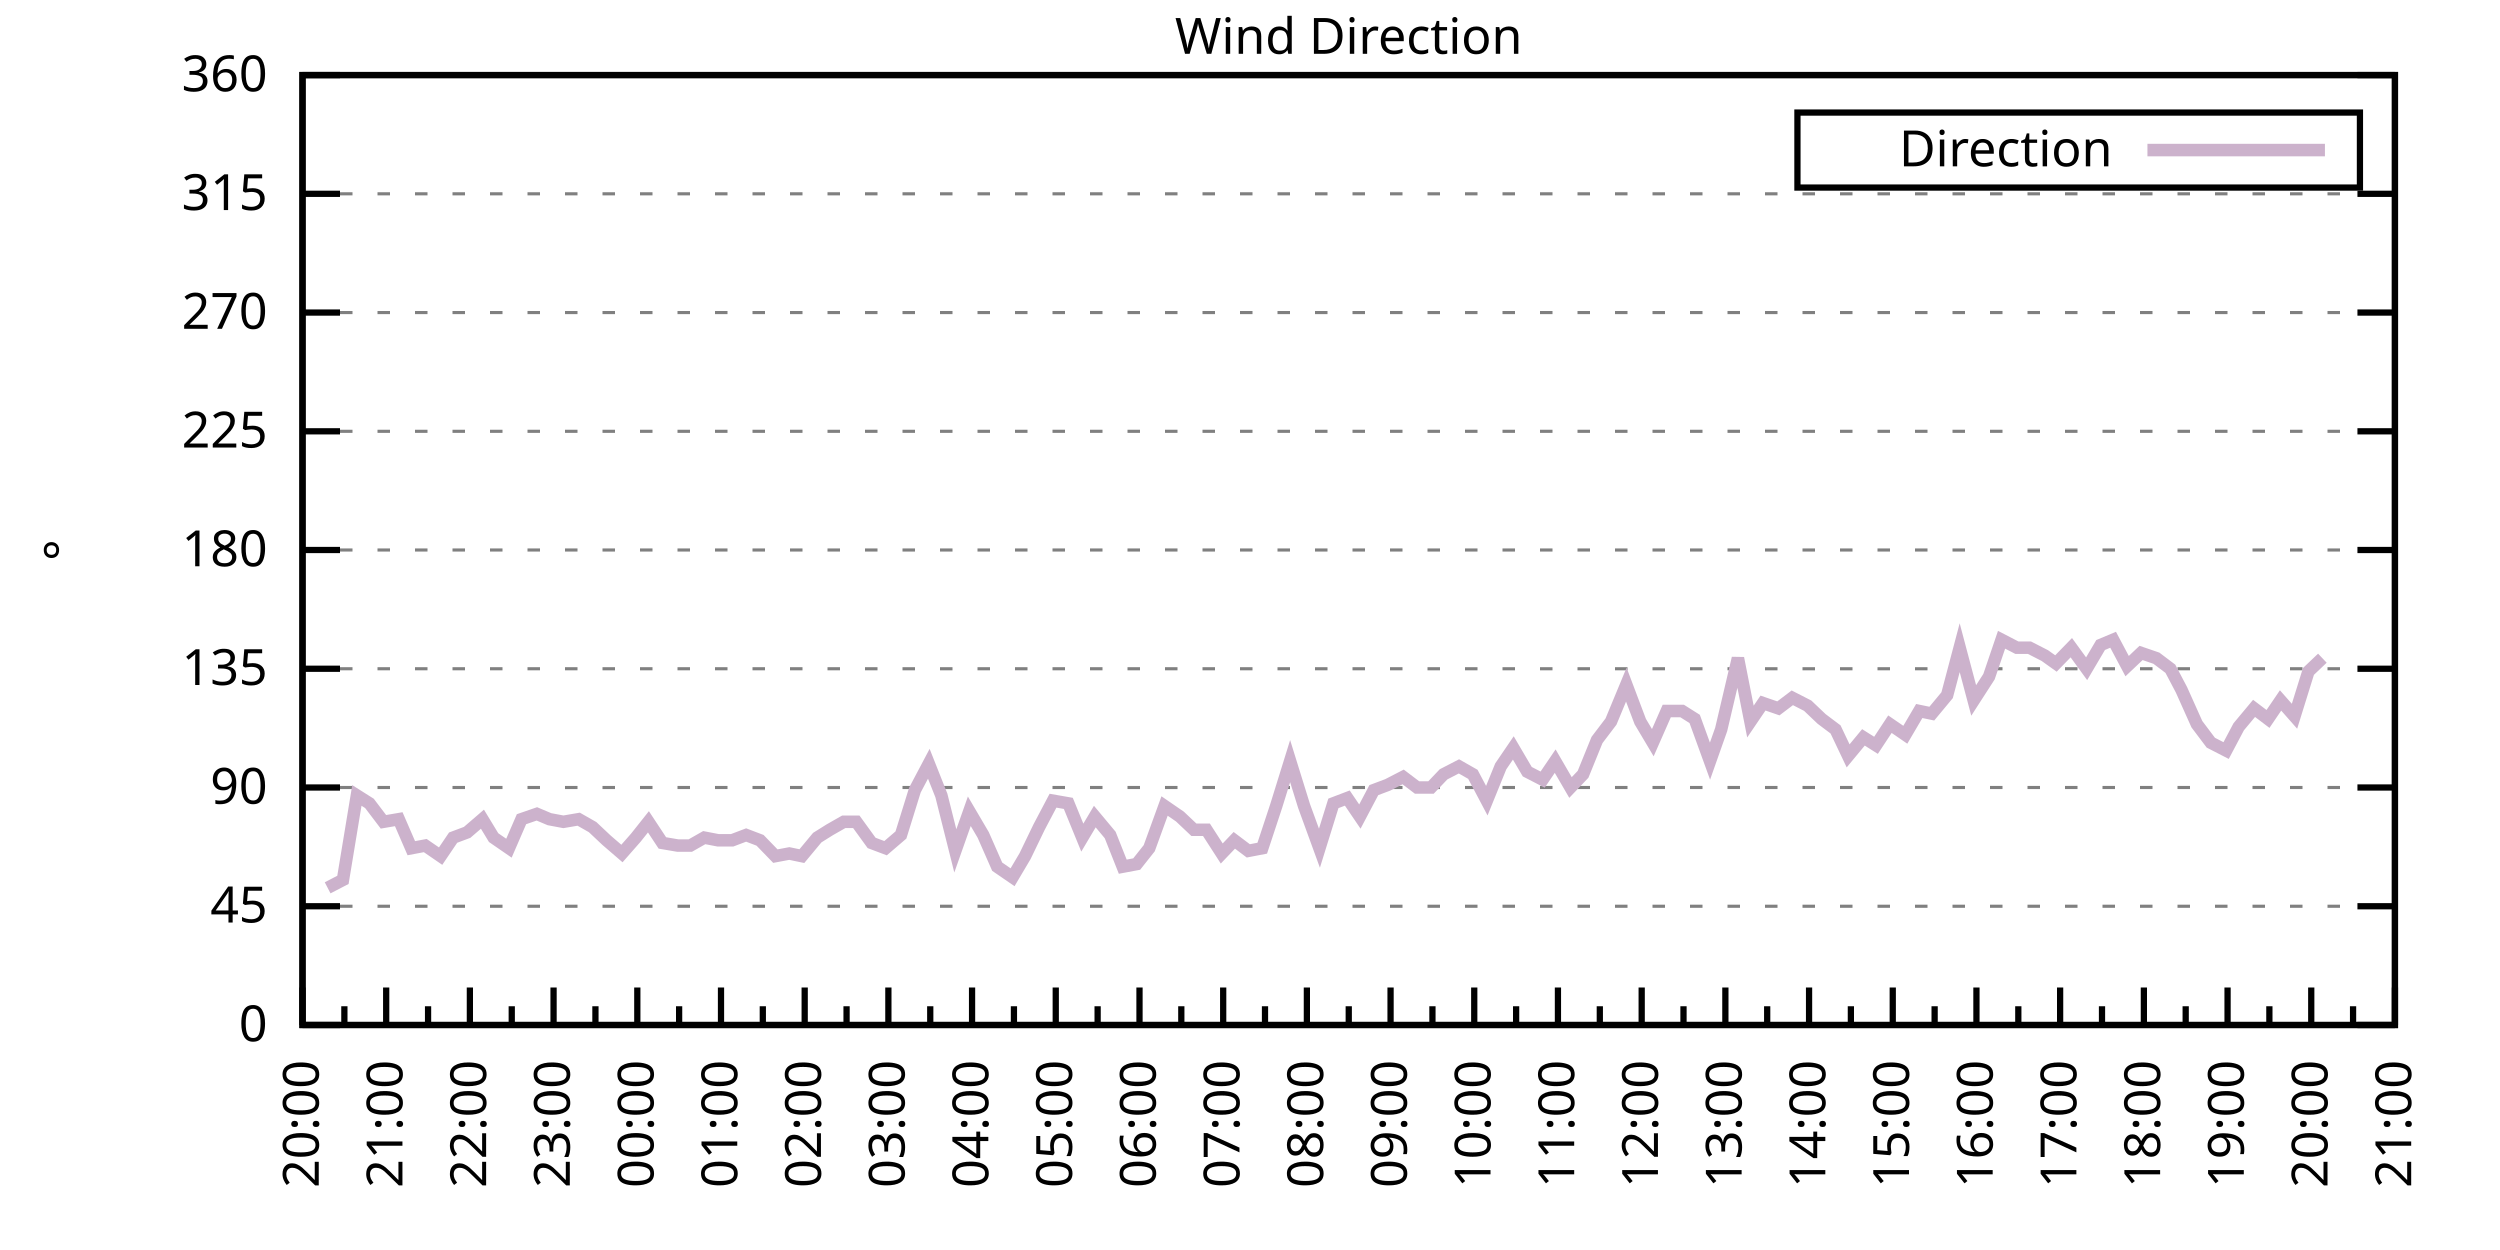
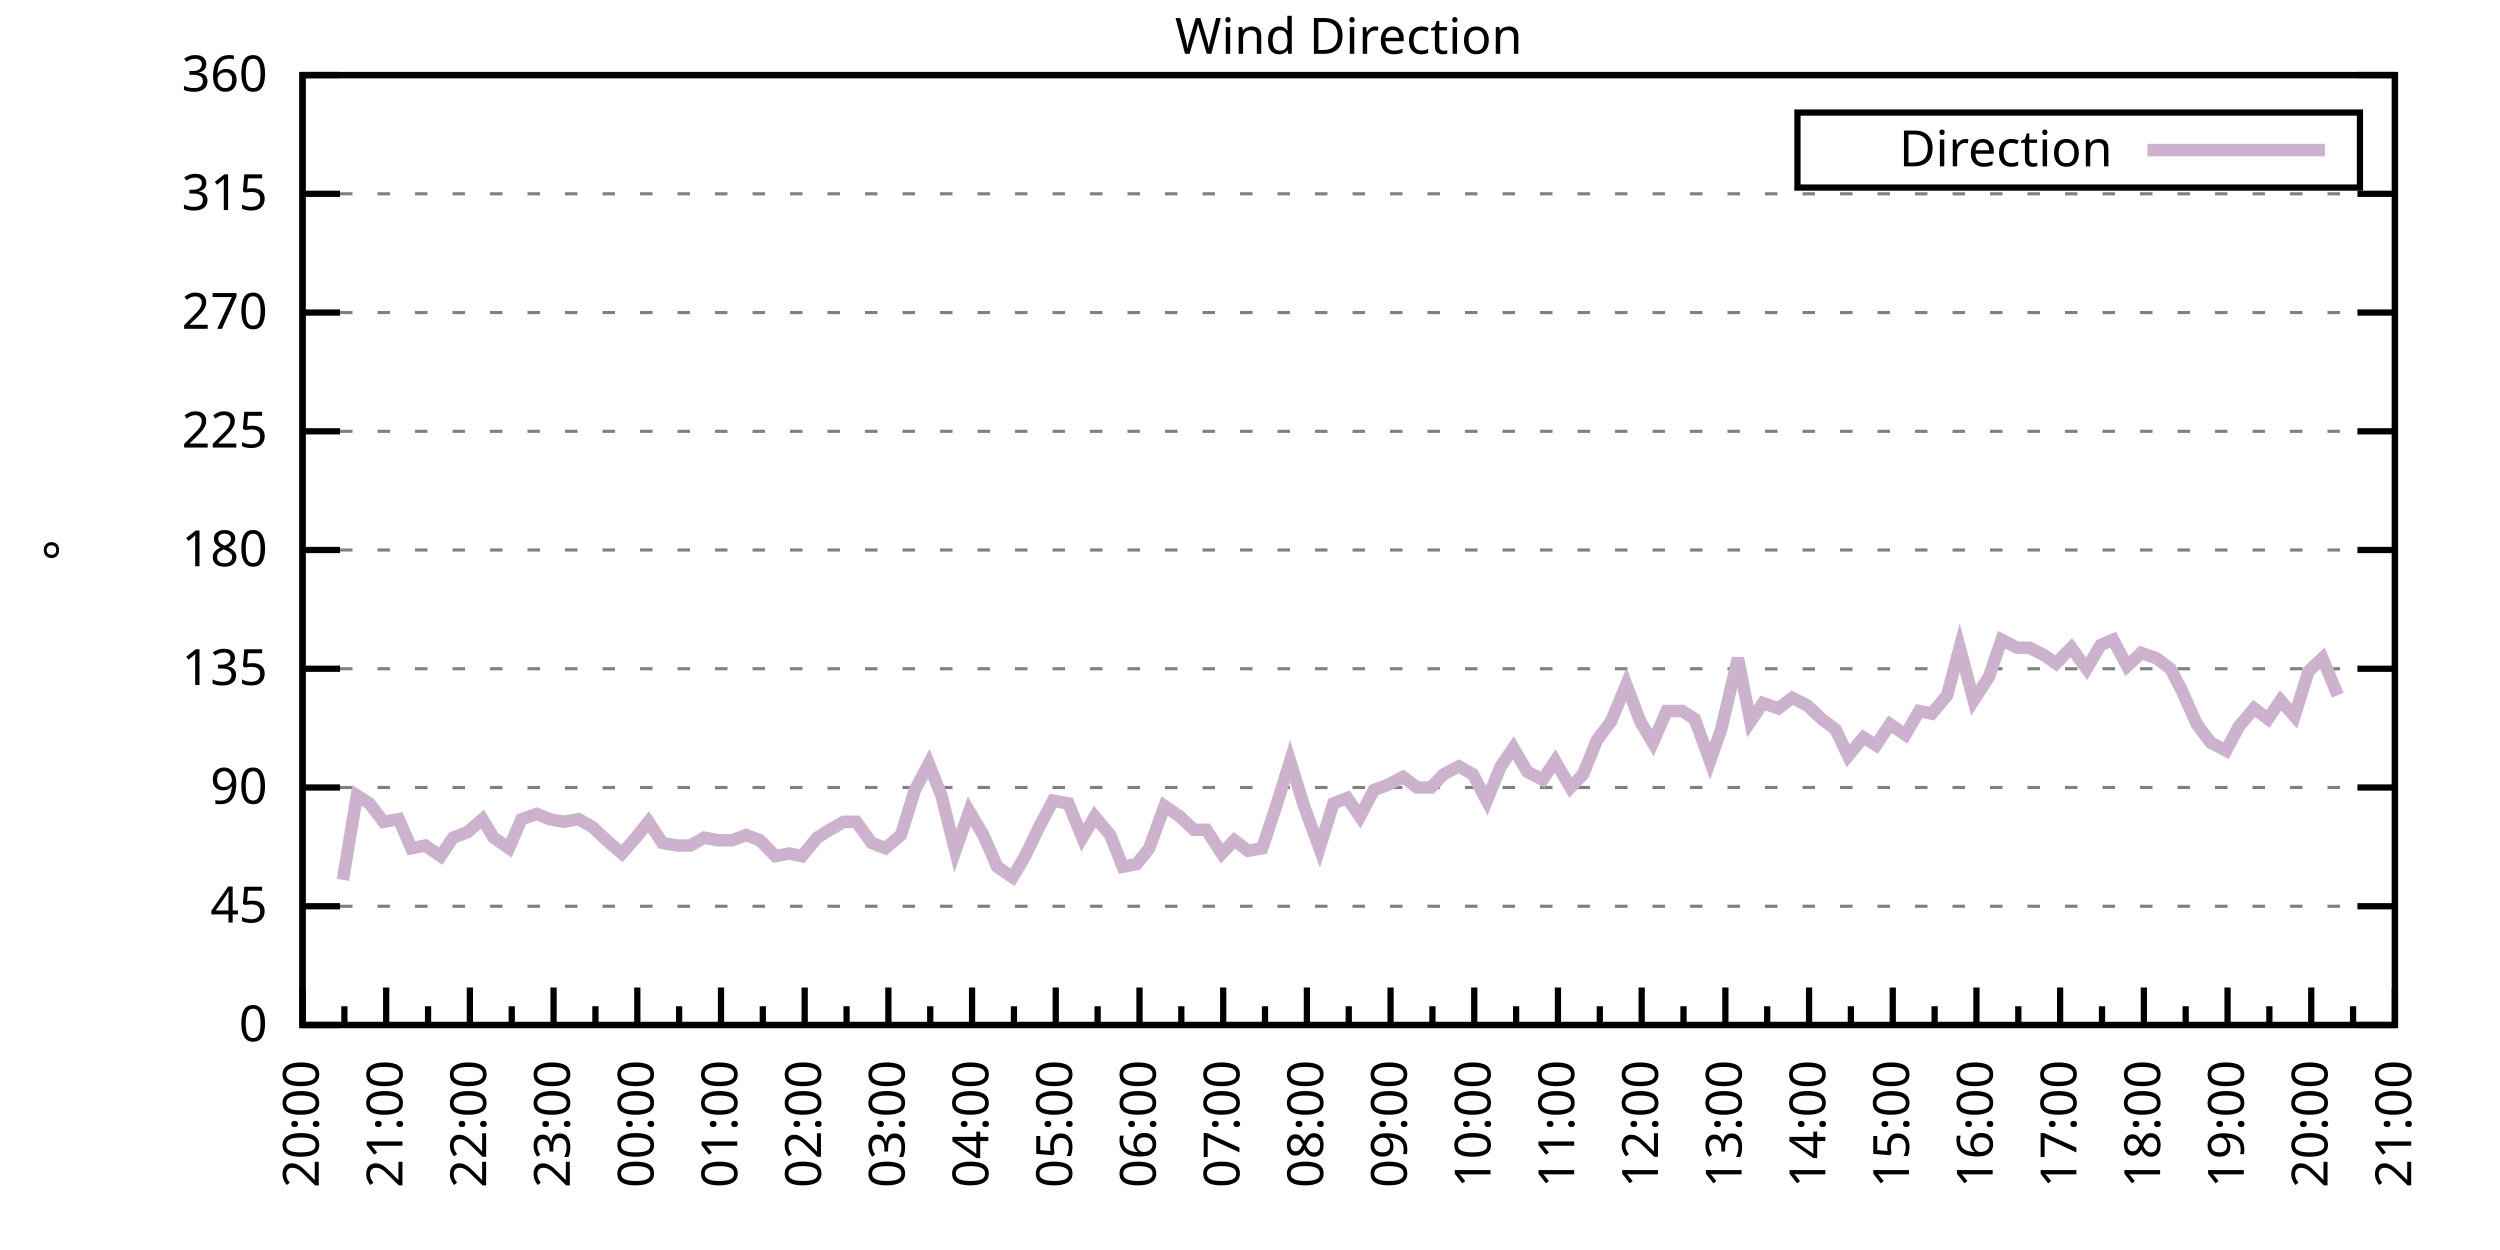
<svg xmlns="http://www.w3.org/2000/svg" xmlns:xlink="http://www.w3.org/1999/xlink" width="400" height="200" viewBox="0 0 400 200">
  <g id="gnuplot_canvas">
    <rect x="0" y="0" width="400" height="200" fill="none" />
    <defs>
      <circle id="gpDot" r="0.5" stroke-width="0.5" stroke="currentColor" />
      <path id="gpPt0" stroke-width="0.333" stroke="currentColor" d="M-1,0 h2 M0,-1 v2" />
      <path id="gpPt1" stroke-width="0.333" stroke="currentColor" d="M-1,-1 L1,1 M1,-1 L-1,1" />
      <path id="gpPt2" stroke-width="0.333" stroke="currentColor" d="M-1,0 L1,0 M0,-1 L0,1 M-1,-1 L1,1 M-1,1 L1,-1" />
      <rect id="gpPt3" stroke-width="0.333" stroke="currentColor" x="-1" y="-1" width="2" height="2" />
      <rect id="gpPt4" stroke-width="0.333" stroke="currentColor" fill="currentColor" x="-1" y="-1" width="2" height="2" />
      <circle id="gpPt5" stroke-width="0.333" stroke="currentColor" cx="0" cy="0" r="1" />
      <use xlink:href="#gpPt5" id="gpPt6" fill="currentColor" stroke="none" />
      <path id="gpPt7" stroke-width="0.333" stroke="currentColor" d="M0,-1.33 L-1.33,0.67 L1.33,0.67 z" />
      <use xlink:href="#gpPt7" id="gpPt8" fill="currentColor" stroke="none" />
      <use xlink:href="#gpPt7" id="gpPt9" stroke="currentColor" transform="rotate(180)" />
      <use xlink:href="#gpPt9" id="gpPt10" fill="currentColor" stroke="none" />
      <use xlink:href="#gpPt3" id="gpPt11" stroke="currentColor" transform="rotate(45)" />
      <use xlink:href="#gpPt11" id="gpPt12" fill="currentColor" stroke="none" />
      <path id="gpPt13" stroke-width="0.333" stroke="currentColor" d="M0,1.330 L1.265,0.411 L0.782,-1.067 L-0.782,-1.076 L-1.265,0.411 z" />
      <use xlink:href="#gpPt13" id="gpPt14" fill="currentColor" stroke="none" />
      <filter id="textbox" filterUnits="objectBoundingBox" x="0" y="0" height="1" width="1">
        <feFlood flood-color="white" flood-opacity="1" result="bgnd" />
        <feComposite in="SourceGraphic" in2="bgnd" operator="atop" />
      </filter>
      <filter id="greybox" filterUnits="objectBoundingBox" x="0" y="0" height="1" width="1">
        <feFlood flood-color="lightgrey" flood-opacity="1" result="grey" />
        <feComposite in="SourceGraphic" in2="grey" operator="atop" />
      </filter>
    </defs>
    <g fill="none" color="white" stroke="currentColor" stroke-width="1.00" stroke-linecap="butt" stroke-linejoin="miter">
</g>
    <g fill="none" color="black" stroke="currentColor" stroke-width="1.00" stroke-linecap="butt" stroke-linejoin="miter">
      <g stroke="none" shape-rendering="crispEdges">
        <polygon fill="rgb(255, 255, 255)" points="48.40,164.00 383.18,164.00 383.18,12.02 48.40,12.02 " />
      </g>
    </g>
    <g fill="none" color="black" stroke="currentColor" stroke-width="1.00" stroke-linecap="butt" stroke-linejoin="miter">
</g>
    <g fill="none" color="black" stroke="black" stroke-width="0.50" stroke-linecap="butt" stroke-linejoin="miter">
</g>
    <g fill="none" color="gray" stroke="currentColor" stroke-width="0.50" stroke-linecap="butt" stroke-linejoin="miter">
      <path stroke="gray" stroke-dasharray="2,4" class="gridline" d="M48.40,164.00 L383.19,164.00  " />
    </g>
    <g fill="none" color="gray" stroke="gray" stroke-width="1.00" stroke-linecap="butt" stroke-linejoin="miter">
</g>
    <g fill="none" color="black" stroke="currentColor" stroke-width="1.00" stroke-linecap="butt" stroke-linejoin="miter">
      <path stroke="black" d="M48.40,164.00 L54.40,164.00 M383.19,164.00 L377.19,164.00  " />
      <g transform="translate(42.80,166.60)" stroke="none" fill="black" font-family="Sans" font-size="8.00" text-anchor="end">
        <text>
          <tspan font-family="Sans"> 0</tspan>
        </text>
      </g>
    </g>
    <g fill="none" color="black" stroke="currentColor" stroke-width="1.00" stroke-linecap="butt" stroke-linejoin="miter">
</g>
    <g fill="none" color="black" stroke="black" stroke-width="0.50" stroke-linecap="butt" stroke-linejoin="miter">
</g>
    <g fill="none" color="gray" stroke="currentColor" stroke-width="0.50" stroke-linecap="butt" stroke-linejoin="miter">
      <path stroke="gray" stroke-dasharray="2,4" class="gridline" d="M48.40,145.00 L383.19,145.00  " />
    </g>
    <g fill="none" color="gray" stroke="gray" stroke-width="1.00" stroke-linecap="butt" stroke-linejoin="miter">
</g>
    <g fill="none" color="black" stroke="currentColor" stroke-width="1.00" stroke-linecap="butt" stroke-linejoin="miter">
      <path stroke="black" d="M48.40,145.00 L54.40,145.00 M383.19,145.00 L377.19,145.00  " />
      <g transform="translate(42.80,147.60)" stroke="none" fill="black" font-family="Sans" font-size="8.00" text-anchor="end">
        <text>
          <tspan font-family="Sans"> 45</tspan>
        </text>
      </g>
    </g>
    <g fill="none" color="black" stroke="currentColor" stroke-width="1.00" stroke-linecap="butt" stroke-linejoin="miter">
</g>
    <g fill="none" color="black" stroke="black" stroke-width="0.50" stroke-linecap="butt" stroke-linejoin="miter">
</g>
    <g fill="none" color="gray" stroke="currentColor" stroke-width="0.50" stroke-linecap="butt" stroke-linejoin="miter">
      <path stroke="gray" stroke-dasharray="2,4" class="gridline" d="M48.40,126.00 L383.19,126.00  " />
    </g>
    <g fill="none" color="gray" stroke="gray" stroke-width="1.00" stroke-linecap="butt" stroke-linejoin="miter">
</g>
    <g fill="none" color="black" stroke="currentColor" stroke-width="1.00" stroke-linecap="butt" stroke-linejoin="miter">
      <path stroke="black" d="M48.40,126.00 L54.40,126.00 M383.19,126.00 L377.19,126.00  " />
      <g transform="translate(42.80,128.60)" stroke="none" fill="black" font-family="Sans" font-size="8.00" text-anchor="end">
        <text>
          <tspan font-family="Sans"> 90</tspan>
        </text>
      </g>
    </g>
    <g fill="none" color="black" stroke="currentColor" stroke-width="1.00" stroke-linecap="butt" stroke-linejoin="miter">
</g>
    <g fill="none" color="black" stroke="black" stroke-width="0.50" stroke-linecap="butt" stroke-linejoin="miter">
</g>
    <g fill="none" color="gray" stroke="currentColor" stroke-width="0.50" stroke-linecap="butt" stroke-linejoin="miter">
      <path stroke="gray" stroke-dasharray="2,4" class="gridline" d="M48.40,107.00 L383.19,107.00  " />
    </g>
    <g fill="none" color="gray" stroke="gray" stroke-width="1.00" stroke-linecap="butt" stroke-linejoin="miter">
</g>
    <g fill="none" color="black" stroke="currentColor" stroke-width="1.00" stroke-linecap="butt" stroke-linejoin="miter">
      <path stroke="black" d="M48.40,107.00 L54.40,107.00 M383.19,107.00 L377.19,107.00  " />
      <g transform="translate(42.80,109.60)" stroke="none" fill="black" font-family="Sans" font-size="8.00" text-anchor="end">
        <text>
          <tspan font-family="Sans"> 135</tspan>
        </text>
      </g>
    </g>
    <g fill="none" color="black" stroke="currentColor" stroke-width="1.00" stroke-linecap="butt" stroke-linejoin="miter">
</g>
    <g fill="none" color="black" stroke="black" stroke-width="0.50" stroke-linecap="butt" stroke-linejoin="miter">
</g>
    <g fill="none" color="gray" stroke="currentColor" stroke-width="0.50" stroke-linecap="butt" stroke-linejoin="miter">
      <path stroke="gray" stroke-dasharray="2,4" class="gridline" d="M48.40,88.00 L383.19,88.00  " />
    </g>
    <g fill="none" color="gray" stroke="gray" stroke-width="1.00" stroke-linecap="butt" stroke-linejoin="miter">
</g>
    <g fill="none" color="black" stroke="currentColor" stroke-width="1.00" stroke-linecap="butt" stroke-linejoin="miter">
      <path stroke="black" d="M48.40,88.00 L54.40,88.00 M383.19,88.00 L377.19,88.00  " />
      <g transform="translate(42.80,90.60)" stroke="none" fill="black" font-family="Sans" font-size="8.00" text-anchor="end">
        <text>
          <tspan font-family="Sans"> 180</tspan>
        </text>
      </g>
    </g>
    <g fill="none" color="black" stroke="currentColor" stroke-width="1.00" stroke-linecap="butt" stroke-linejoin="miter">
</g>
    <g fill="none" color="black" stroke="black" stroke-width="0.50" stroke-linecap="butt" stroke-linejoin="miter">
</g>
    <g fill="none" color="gray" stroke="currentColor" stroke-width="0.50" stroke-linecap="butt" stroke-linejoin="miter">
      <path stroke="gray" stroke-dasharray="2,4" class="gridline" d="M48.40,69.01 L383.19,69.01  " />
    </g>
    <g fill="none" color="gray" stroke="gray" stroke-width="1.00" stroke-linecap="butt" stroke-linejoin="miter">
</g>
    <g fill="none" color="black" stroke="currentColor" stroke-width="1.00" stroke-linecap="butt" stroke-linejoin="miter">
      <path stroke="black" d="M48.40,69.01 L54.40,69.01 M383.19,69.01 L377.19,69.01  " />
      <g transform="translate(42.80,71.61)" stroke="none" fill="black" font-family="Sans" font-size="8.00" text-anchor="end">
        <text>
          <tspan font-family="Sans"> 225</tspan>
        </text>
      </g>
    </g>
    <g fill="none" color="black" stroke="currentColor" stroke-width="1.00" stroke-linecap="butt" stroke-linejoin="miter">
</g>
    <g fill="none" color="black" stroke="black" stroke-width="0.50" stroke-linecap="butt" stroke-linejoin="miter">
</g>
    <g fill="none" color="gray" stroke="currentColor" stroke-width="0.50" stroke-linecap="butt" stroke-linejoin="miter">
      <path stroke="gray" stroke-dasharray="2,4" class="gridline" d="M48.40,50.01 L383.19,50.01  " />
    </g>
    <g fill="none" color="gray" stroke="gray" stroke-width="1.00" stroke-linecap="butt" stroke-linejoin="miter">
</g>
    <g fill="none" color="black" stroke="currentColor" stroke-width="1.00" stroke-linecap="butt" stroke-linejoin="miter">
      <path stroke="black" d="M48.40,50.01 L54.40,50.01 M383.19,50.01 L377.19,50.01  " />
      <g transform="translate(42.80,52.61)" stroke="none" fill="black" font-family="Sans" font-size="8.00" text-anchor="end">
        <text>
          <tspan font-family="Sans"> 270</tspan>
        </text>
      </g>
    </g>
    <g fill="none" color="black" stroke="currentColor" stroke-width="1.00" stroke-linecap="butt" stroke-linejoin="miter">
</g>
    <g fill="none" color="black" stroke="black" stroke-width="0.50" stroke-linecap="butt" stroke-linejoin="miter">
</g>
    <g fill="none" color="gray" stroke="currentColor" stroke-width="0.50" stroke-linecap="butt" stroke-linejoin="miter">
      <path stroke="gray" stroke-dasharray="2,4" class="gridline" d="M48.40,31.01 L383.19,31.01  " />
    </g>
    <g fill="none" color="gray" stroke="gray" stroke-width="1.00" stroke-linecap="butt" stroke-linejoin="miter">
</g>
    <g fill="none" color="black" stroke="currentColor" stroke-width="1.00" stroke-linecap="butt" stroke-linejoin="miter">
      <path stroke="black" d="M48.40,31.01 L54.40,31.01 M383.19,31.01 L377.19,31.01  " />
      <g transform="translate(42.80,33.61)" stroke="none" fill="black" font-family="Sans" font-size="8.00" text-anchor="end">
        <text>
          <tspan font-family="Sans"> 315</tspan>
        </text>
      </g>
    </g>
    <g fill="none" color="black" stroke="currentColor" stroke-width="1.00" stroke-linecap="butt" stroke-linejoin="miter">
</g>
    <g fill="none" color="black" stroke="black" stroke-width="0.50" stroke-linecap="butt" stroke-linejoin="miter">
</g>
    <g fill="none" color="gray" stroke="currentColor" stroke-width="0.50" stroke-linecap="butt" stroke-linejoin="miter">
      <path stroke="gray" stroke-dasharray="2,4" class="gridline" d="M48.40,12.01 L383.19,12.01  " />
    </g>
    <g fill="none" color="gray" stroke="gray" stroke-width="1.00" stroke-linecap="butt" stroke-linejoin="miter">
</g>
    <g fill="none" color="black" stroke="currentColor" stroke-width="1.00" stroke-linecap="butt" stroke-linejoin="miter">
      <path stroke="black" d="M48.40,12.01 L54.40,12.01 M383.19,12.01 L377.19,12.01  " />
      <g transform="translate(42.80,14.61)" stroke="none" fill="black" font-family="Sans" font-size="8.00" text-anchor="end">
        <text>
          <tspan font-family="Sans"> 360</tspan>
        </text>
      </g>
    </g>
    <g fill="none" color="black" stroke="currentColor" stroke-width="1.00" stroke-linecap="butt" stroke-linejoin="miter">
      <path stroke="black" d="M48.40,164.00 L48.40,158.00  " />
      <g transform="translate(51.00,169.60) rotate(270)" stroke="none" fill="black" font-family="Sans" font-size="8.00" text-anchor="end">
        <text>
          <tspan font-family="Sans">20:00</tspan>
        </text>
      </g>
    </g>
    <g fill="none" color="black" stroke="currentColor" stroke-width="1.00" stroke-linecap="butt" stroke-linejoin="miter">
      <path stroke="black" d="M55.10,164.00 L55.10,161.00 M61.79,164.00 L61.79,158.00  " />
      <g transform="translate(64.39,169.60) rotate(270)" stroke="none" fill="black" font-family="Sans" font-size="8.00" text-anchor="end">
        <text>
          <tspan font-family="Sans">21:00</tspan>
        </text>
      </g>
    </g>
    <g fill="none" color="black" stroke="currentColor" stroke-width="1.00" stroke-linecap="butt" stroke-linejoin="miter">
      <path stroke="black" d="M68.49,164.00 L68.49,161.00 M75.18,164.00 L75.18,158.00  " />
      <g transform="translate(77.78,169.60) rotate(270)" stroke="none" fill="black" font-family="Sans" font-size="8.00" text-anchor="end">
        <text>
          <tspan font-family="Sans">22:00</tspan>
        </text>
      </g>
    </g>
    <g fill="none" color="black" stroke="currentColor" stroke-width="1.00" stroke-linecap="butt" stroke-linejoin="miter">
      <path stroke="black" d="M81.88,164.00 L81.88,161.00 M88.57,164.00 L88.57,158.00  " />
      <g transform="translate(91.17,169.60) rotate(270)" stroke="none" fill="black" font-family="Sans" font-size="8.00" text-anchor="end">
        <text>
          <tspan font-family="Sans">23:00</tspan>
        </text>
      </g>
    </g>
    <g fill="none" color="black" stroke="currentColor" stroke-width="1.00" stroke-linecap="butt" stroke-linejoin="miter">
      <path stroke="black" d="M95.27,164.00 L95.27,161.00 M101.97,164.00 L101.97,158.00  " />
      <g transform="translate(104.57,169.60) rotate(270)" stroke="none" fill="black" font-family="Sans" font-size="8.00" text-anchor="end">
        <text>
          <tspan font-family="Sans">00:00</tspan>
        </text>
      </g>
    </g>
    <g fill="none" color="black" stroke="currentColor" stroke-width="1.00" stroke-linecap="butt" stroke-linejoin="miter">
      <path stroke="black" d="M108.66,164.00 L108.66,161.00 M115.36,164.00 L115.36,158.00  " />
      <g transform="translate(117.96,169.60) rotate(270)" stroke="none" fill="black" font-family="Sans" font-size="8.00" text-anchor="end">
        <text>
          <tspan font-family="Sans">01:00</tspan>
        </text>
      </g>
    </g>
    <g fill="none" color="black" stroke="currentColor" stroke-width="1.00" stroke-linecap="butt" stroke-linejoin="miter">
      <path stroke="black" d="M122.05,164.00 L122.05,161.00 M128.75,164.00 L128.75,158.00  " />
      <g transform="translate(131.35,169.60) rotate(270)" stroke="none" fill="black" font-family="Sans" font-size="8.00" text-anchor="end">
        <text>
          <tspan font-family="Sans">02:00</tspan>
        </text>
      </g>
    </g>
    <g fill="none" color="black" stroke="currentColor" stroke-width="1.00" stroke-linecap="butt" stroke-linejoin="miter">
      <path stroke="black" d="M135.45,164.00 L135.45,161.00 M142.14,164.00 L142.14,158.00  " />
      <g transform="translate(144.74,169.60) rotate(270)" stroke="none" fill="black" font-family="Sans" font-size="8.00" text-anchor="end">
        <text>
          <tspan font-family="Sans">03:00</tspan>
        </text>
      </g>
    </g>
    <g fill="none" color="black" stroke="currentColor" stroke-width="1.00" stroke-linecap="butt" stroke-linejoin="miter">
      <path stroke="black" d="M148.84,164.00 L148.84,161.00 M155.53,164.00 L155.53,158.00  " />
      <g transform="translate(158.13,169.60) rotate(270)" stroke="none" fill="black" font-family="Sans" font-size="8.00" text-anchor="end">
        <text>
          <tspan font-family="Sans">04:00</tspan>
        </text>
      </g>
    </g>
    <g fill="none" color="black" stroke="currentColor" stroke-width="1.00" stroke-linecap="butt" stroke-linejoin="miter">
      <path stroke="black" d="M162.23,164.00 L162.23,161.00 M168.92,164.00 L168.92,158.00  " />
      <g transform="translate(171.52,169.60) rotate(270)" stroke="none" fill="black" font-family="Sans" font-size="8.00" text-anchor="end">
        <text>
          <tspan font-family="Sans">05:00</tspan>
        </text>
      </g>
    </g>
    <g fill="none" color="black" stroke="currentColor" stroke-width="1.00" stroke-linecap="butt" stroke-linejoin="miter">
      <path stroke="black" d="M175.62,164.00 L175.62,161.00 M182.32,164.00 L182.32,158.00  " />
      <g transform="translate(184.92,169.60) rotate(270)" stroke="none" fill="black" font-family="Sans" font-size="8.00" text-anchor="end">
        <text>
          <tspan font-family="Sans">06:00</tspan>
        </text>
      </g>
    </g>
    <g fill="none" color="black" stroke="currentColor" stroke-width="1.00" stroke-linecap="butt" stroke-linejoin="miter">
      <path stroke="black" d="M189.01,164.00 L189.01,161.00 M195.71,164.00 L195.71,158.00  " />
      <g transform="translate(198.31,169.60) rotate(270)" stroke="none" fill="black" font-family="Sans" font-size="8.00" text-anchor="end">
        <text>
          <tspan font-family="Sans">07:00</tspan>
        </text>
      </g>
    </g>
    <g fill="none" color="black" stroke="currentColor" stroke-width="1.00" stroke-linecap="butt" stroke-linejoin="miter">
      <path stroke="black" d="M202.40,164.00 L202.40,161.00 M209.10,164.00 L209.10,158.00  " />
      <g transform="translate(211.70,169.60) rotate(270)" stroke="none" fill="black" font-family="Sans" font-size="8.00" text-anchor="end">
        <text>
          <tspan font-family="Sans">08:00</tspan>
        </text>
      </g>
    </g>
    <g fill="none" color="black" stroke="currentColor" stroke-width="1.00" stroke-linecap="butt" stroke-linejoin="miter">
      <path stroke="black" d="M215.80,164.00 L215.80,161.00 M222.49,164.00 L222.49,158.00  " />
      <g transform="translate(225.09,169.60) rotate(270)" stroke="none" fill="black" font-family="Sans" font-size="8.00" text-anchor="end">
        <text>
          <tspan font-family="Sans">09:00</tspan>
        </text>
      </g>
    </g>
    <g fill="none" color="black" stroke="currentColor" stroke-width="1.00" stroke-linecap="butt" stroke-linejoin="miter">
      <path stroke="black" d="M229.19,164.00 L229.19,161.00 M235.88,164.00 L235.88,158.00  " />
      <g transform="translate(238.48,169.60) rotate(270)" stroke="none" fill="black" font-family="Sans" font-size="8.00" text-anchor="end">
        <text>
          <tspan font-family="Sans">10:00</tspan>
        </text>
      </g>
    </g>
    <g fill="none" color="black" stroke="currentColor" stroke-width="1.00" stroke-linecap="butt" stroke-linejoin="miter">
      <path stroke="black" d="M242.58,164.00 L242.58,161.00 M249.27,164.00 L249.27,158.00  " />
      <g transform="translate(251.87,169.60) rotate(270)" stroke="none" fill="black" font-family="Sans" font-size="8.00" text-anchor="end">
        <text>
          <tspan font-family="Sans">11:00</tspan>
        </text>
      </g>
    </g>
    <g fill="none" color="black" stroke="currentColor" stroke-width="1.00" stroke-linecap="butt" stroke-linejoin="miter">
      <path stroke="black" d="M255.97,164.00 L255.97,161.00 M262.67,164.00 L262.67,158.00  " />
      <g transform="translate(265.27,169.60) rotate(270)" stroke="none" fill="black" font-family="Sans" font-size="8.00" text-anchor="end">
        <text>
          <tspan font-family="Sans">12:00</tspan>
        </text>
      </g>
    </g>
    <g fill="none" color="black" stroke="currentColor" stroke-width="1.00" stroke-linecap="butt" stroke-linejoin="miter">
      <path stroke="black" d="M269.36,164.00 L269.36,161.00 M276.06,164.00 L276.06,158.00  " />
      <g transform="translate(278.66,169.60) rotate(270)" stroke="none" fill="black" font-family="Sans" font-size="8.00" text-anchor="end">
        <text>
          <tspan font-family="Sans">13:00</tspan>
        </text>
      </g>
    </g>
    <g fill="none" color="black" stroke="currentColor" stroke-width="1.00" stroke-linecap="butt" stroke-linejoin="miter">
      <path stroke="black" d="M282.75,164.00 L282.75,161.00 M289.45,164.00 L289.45,158.00  " />
      <g transform="translate(292.05,169.60) rotate(270)" stroke="none" fill="black" font-family="Sans" font-size="8.00" text-anchor="end">
        <text>
          <tspan font-family="Sans">14:00</tspan>
        </text>
      </g>
    </g>
    <g fill="none" color="black" stroke="currentColor" stroke-width="1.00" stroke-linecap="butt" stroke-linejoin="miter">
      <path stroke="black" d="M296.14,164.00 L296.14,161.00 M302.84,164.00 L302.84,158.00  " />
      <g transform="translate(305.44,169.60) rotate(270)" stroke="none" fill="black" font-family="Sans" font-size="8.00" text-anchor="end">
        <text>
          <tspan font-family="Sans">15:00</tspan>
        </text>
      </g>
    </g>
    <g fill="none" color="black" stroke="currentColor" stroke-width="1.00" stroke-linecap="butt" stroke-linejoin="miter">
      <path stroke="black" d="M309.54,164.00 L309.54,161.00 M316.23,164.00 L316.23,158.00  " />
      <g transform="translate(318.83,169.60) rotate(270)" stroke="none" fill="black" font-family="Sans" font-size="8.00" text-anchor="end">
        <text>
          <tspan font-family="Sans">16:00</tspan>
        </text>
      </g>
    </g>
    <g fill="none" color="black" stroke="currentColor" stroke-width="1.00" stroke-linecap="butt" stroke-linejoin="miter">
      <path stroke="black" d="M322.93,164.00 L322.93,161.00 M329.62,164.00 L329.62,158.00  " />
      <g transform="translate(332.22,169.60) rotate(270)" stroke="none" fill="black" font-family="Sans" font-size="8.00" text-anchor="end">
        <text>
          <tspan font-family="Sans">17:00</tspan>
        </text>
      </g>
    </g>
    <g fill="none" color="black" stroke="currentColor" stroke-width="1.00" stroke-linecap="butt" stroke-linejoin="miter">
      <path stroke="black" d="M336.32,164.00 L336.32,161.00 M343.02,164.00 L343.02,158.00  " />
      <g transform="translate(345.62,169.60) rotate(270)" stroke="none" fill="black" font-family="Sans" font-size="8.00" text-anchor="end">
        <text>
          <tspan font-family="Sans">18:00</tspan>
        </text>
      </g>
    </g>
    <g fill="none" color="black" stroke="currentColor" stroke-width="1.00" stroke-linecap="butt" stroke-linejoin="miter">
      <path stroke="black" d="M349.71,164.00 L349.71,161.00 M356.41,164.00 L356.41,158.00  " />
      <g transform="translate(359.01,169.60) rotate(270)" stroke="none" fill="black" font-family="Sans" font-size="8.00" text-anchor="end">
        <text>
          <tspan font-family="Sans">19:00</tspan>
        </text>
      </g>
    </g>
    <g fill="none" color="black" stroke="currentColor" stroke-width="1.00" stroke-linecap="butt" stroke-linejoin="miter">
      <path stroke="black" d="M363.10,164.00 L363.10,161.00 M369.80,164.00 L369.80,158.00  " />
      <g transform="translate(372.40,169.60) rotate(270)" stroke="none" fill="black" font-family="Sans" font-size="8.00" text-anchor="end">
        <text>
          <tspan font-family="Sans">20:00</tspan>
        </text>
      </g>
    </g>
    <g fill="none" color="black" stroke="currentColor" stroke-width="1.00" stroke-linecap="butt" stroke-linejoin="miter">
      <path stroke="black" d="M376.49,164.00 L376.49,161.00 M383.19,164.00 L383.19,158.00  " />
      <g transform="translate(385.79,169.60) rotate(270)" stroke="none" fill="black" font-family="Sans" font-size="8.00" text-anchor="end">
        <text>
          <tspan font-family="Sans">21:00</tspan>
        </text>
      </g>
    </g>
    <g fill="none" color="black" stroke="currentColor" stroke-width="1.00" stroke-linecap="butt" stroke-linejoin="miter">
</g>
    <g fill="none" color="black" stroke="currentColor" stroke-width="1.00" stroke-linecap="butt" stroke-linejoin="miter">
      <path stroke="black" d="M48.40,12.01 L48.40,164.00 L383.19,164.00 L383.19,12.01 L48.40,12.01 Z  " />
    </g>
    <g fill="none" color="black" stroke="currentColor" stroke-width="1.00" stroke-linecap="butt" stroke-linejoin="miter">
      <g transform="translate(12.80,88.01) rotate(270)" stroke="none" fill="black" font-family="Sans" font-size="8.00" text-anchor="middle">
        <text>
          <tspan font-family="Sans">°</tspan>
        </text>
      </g>
    </g>
    <g fill="none" color="black" stroke="currentColor" stroke-width="1.00" stroke-linecap="butt" stroke-linejoin="miter">
</g>
    <g fill="none" color="black" stroke="currentColor" stroke-width="1.00" stroke-linecap="butt" stroke-linejoin="miter">
      <path stroke="black" d="M287.59,30.01 L287.59,18.01 L377.59,18.01 L377.59,30.01 L287.59,30.01 Z  " />
    </g>
    <g id="Wind_direction_plot_1">
      <g fill="none" color="white" stroke="black" stroke-width="2.00" stroke-linecap="butt" stroke-linejoin="miter">
</g>
      <g fill="none" color="black" stroke="currentColor" stroke-width="2.00" stroke-linecap="butt" stroke-linejoin="miter">
        <g transform="translate(337.99,26.61)" stroke="none" fill="black" font-family="Sans" font-size="8.00" text-anchor="end">
          <text>
            <tspan font-family="Sans">Direction</tspan>
          </text>
        </g>
      </g>
      <g fill="none" color="black" stroke="currentColor" stroke-width="2.00" stroke-linecap="butt" stroke-linejoin="miter">
-         <path stroke="rgb(204, 178, 204)" d="M343.59,24.01 L371.99,24.01 M52.42,142.05 L54.87,140.78 L57.10,127.27 L59.11,128.54 L61.35,131.49 L63.80,131.07   L65.81,135.71 L68.04,135.29 L70.50,136.98 L72.50,134.02 L74.74,133.18 L77.19,131.07 L78.98,134.02 L81.43,135.71   L83.44,131.07 L85.90,130.22 L87.91,131.07 L90.14,131.49 L92.59,131.07 L94.82,132.34 L97.06,134.45 L99.51,136.56   L101.74,134.02 L103.75,131.49 L105.98,134.87 L108.44,135.29 L110.45,135.29 L112.68,134.02 L114.91,134.45 L117.14,134.45   L119.38,133.60 L121.61,134.45 L124.06,136.98 L126.29,136.56 L128.30,136.98 L130.76,134.02 L132.77,132.76 L135.00,131.49   L137.01,131.49 L139.46,134.87 L141.69,135.71 L144.15,133.60 L146.38,126.42 L148.61,122.20 L150.62,127.27 L152.85,136.14   L155.09,129.80 L157.32,133.60 L159.55,138.67 L162.01,140.36 L164.01,136.98 L166.25,132.34 L168.48,128.11 L170.93,128.54   L173.17,134.02 L175.17,130.65 L177.63,133.60 L179.64,138.67 L181.87,138.25 L183.88,135.71 L186.33,128.96 L188.79,130.65   L191.02,132.76 L193.03,132.76 L195.48,136.56 L197.49,134.45 L199.73,136.14 L201.96,135.71 L204.19,128.96 L206.42,121.78   L208.65,128.96 L211.11,135.71 L213.34,128.54 L215.57,127.69 L217.58,130.65 L219.81,126.42 L222.04,125.58 L224.50,124.31   L226.73,126.00 L228.96,126.00 L230.97,123.89 L233.43,122.62 L235.66,123.89 L237.89,128.11 L240.12,122.62 L242.13,119.67   L244.36,123.47 L246.82,124.74 L248.83,121.78 L251.28,126.00 L253.29,123.89 L255.52,118.40 L257.76,115.45 L260.21,109.54   L262.44,115.45 L264.45,118.83 L266.68,113.76 L269.14,113.76 L271.15,115.03 L273.60,121.78 L275.39,116.71 L278.07,105.31   L280.07,115.45 L282.08,112.49 L284.54,113.34 L286.77,111.65 L289.23,112.91 L291.46,115.03 L293.69,116.71 L295.70,120.94   L298.15,117.98 L300.16,119.25 L302.39,115.87 L304.85,117.56 L307.08,113.76 L309.09,114.18 L311.54,111.23 L313.55,103.63   L315.79,112.07 L318.24,108.27 L320.25,102.36 L322.70,103.63 L324.71,103.63 L327.17,104.89 L328.95,106.16 L331.41,103.63   L333.86,107.00 L336.10,103.20 L338.10,102.36 L340.34,106.58 L342.57,104.47 L345.02,105.31 L347.26,107.00 L349.04,110.38   L351.50,115.87 L353.73,118.83 L356.18,120.09 L358.19,116.29 L360.65,113.34 L362.88,115.03 L364.89,112.07 L367.12,114.60   L369.35,107.43 L371.58,105.31  " />
+         <path stroke="rgb(204, 178, 204)" d="M343.59,24.01 L371.99,24.01 M54.87,140.78 L57.10,127.27 L59.11,128.54 L61.35,131.49 L63.80,131.07 L65.81,135.71   L68.04,135.29 L70.50,136.98 L72.50,134.02 L74.74,133.18 L77.19,131.07 L78.98,134.02 L81.43,135.71 L83.44,131.07   L85.90,130.22 L87.91,131.07 L90.14,131.49 L92.59,131.07 L94.82,132.34 L97.06,134.45 L99.51,136.56 L101.74,134.02   L103.75,131.49 L105.98,134.87 L108.44,135.29 L110.45,135.29 L112.68,134.02 L114.91,134.45 L117.14,134.45 L119.38,133.60   L121.61,134.45 L124.06,136.98 L126.29,136.56 L128.30,136.98 L130.76,134.02 L132.77,132.76 L135.00,131.49 L137.01,131.49   L139.46,134.87 L141.69,135.71 L144.15,133.60 L146.38,126.42 L148.61,122.20 L150.62,127.27 L152.85,136.14 L155.09,129.80   L157.32,133.60 L159.55,138.67 L162.01,140.36 L164.01,136.98 L166.25,132.34 L168.48,128.11 L170.93,128.54 L173.17,134.02   L175.17,130.65 L177.63,133.60 L179.64,138.67 L181.87,138.25 L183.88,135.71 L186.33,128.96 L188.79,130.65 L191.02,132.76   L193.03,132.76 L195.48,136.56 L197.49,134.45 L199.73,136.14 L201.96,135.71 L204.19,128.96 L206.42,121.78 L208.65,128.96   L211.11,135.71 L213.34,128.54 L215.57,127.69 L217.58,130.65 L219.81,126.42 L222.04,125.58 L224.50,124.31 L226.73,126.00   L228.96,126.00 L230.97,123.89 L233.43,122.62 L235.66,123.89 L237.89,128.11 L240.12,122.62 L242.13,119.67 L244.36,123.47   L246.82,124.74 L248.83,121.78 L251.28,126.00 L253.29,123.89 L255.52,118.40 L257.76,115.45 L260.21,109.54 L262.44,115.45   L264.45,118.83 L266.68,113.76 L269.14,113.76 L271.15,115.03 L273.60,121.78 L275.39,116.71 L278.07,105.31 L280.07,115.45   L282.08,112.49 L284.54,113.34 L286.77,111.65 L289.23,112.91 L291.46,115.03 L293.69,116.71 L295.70,120.94 L298.15,117.98   L300.16,119.25 L302.39,115.87 L304.85,117.56 L307.08,113.76 L309.09,114.18 L311.54,111.23 L313.55,103.63 L315.79,112.07   L318.24,108.27 L320.25,102.36 L322.70,103.63 L324.71,103.63 L327.17,104.89 L328.95,106.16 L331.41,103.63 L333.86,107.00   L336.10,103.20 L338.10,102.36 L340.34,106.58 L342.57,104.47 L345.02,105.31 L347.26,107.00 L349.04,110.38 L351.50,115.87   L353.73,118.83 L356.18,120.09 L358.19,116.29 L360.65,113.34 L362.88,115.03 L364.89,112.07 L367.12,114.60 L369.35,107.43   L371.58,105.31 L374.04,111.23  " />
      </g>
    </g>
    <g fill="none" color="black" stroke="currentColor" stroke-width="2.00" stroke-linecap="butt" stroke-linejoin="miter">
</g>
    <g fill="none" color="black" stroke="black" stroke-width="1.00" stroke-linecap="butt" stroke-linejoin="miter">
</g>
    <g fill="none" color="black" stroke="currentColor" stroke-width="1.00" stroke-linecap="butt" stroke-linejoin="miter">
      <path stroke="black" d="M48.40,12.01 L48.40,164.00 L383.19,164.00 L383.19,12.01 L48.40,12.01 Z  " />
    </g>
    <g fill="none" color="black" stroke="currentColor" stroke-width="1.00" stroke-linecap="butt" stroke-linejoin="miter">
      <g transform="translate(215.79,8.61)" stroke="none" fill="black" font-family="Sans" font-size="8.00" text-anchor="middle">
        <text>
          <tspan font-family="Sans">Wind Direction</tspan>
        </text>
      </g>
    </g>
    <g fill="none" color="black" stroke="currentColor" stroke-width="1.00" stroke-linecap="butt" stroke-linejoin="miter">
</g>
  </g>
</svg>
